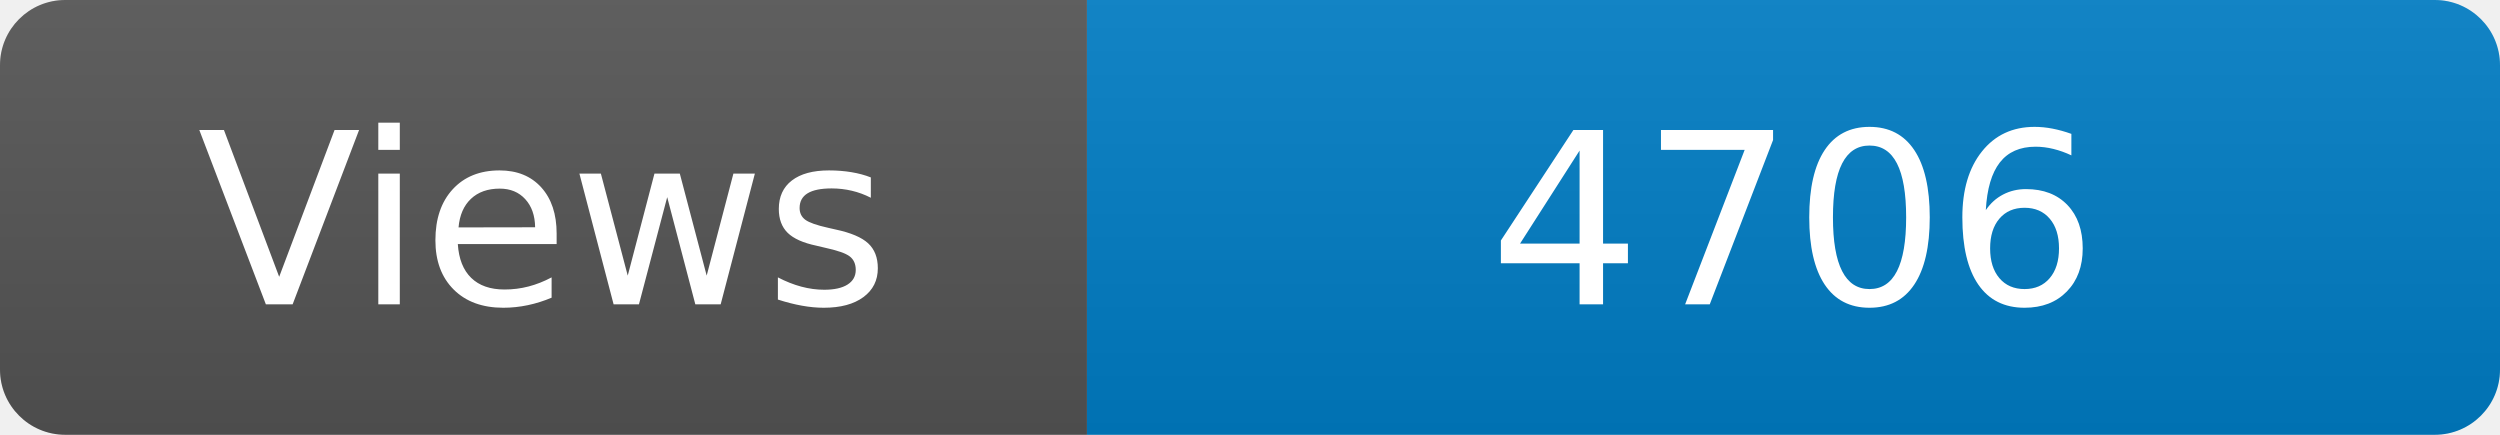
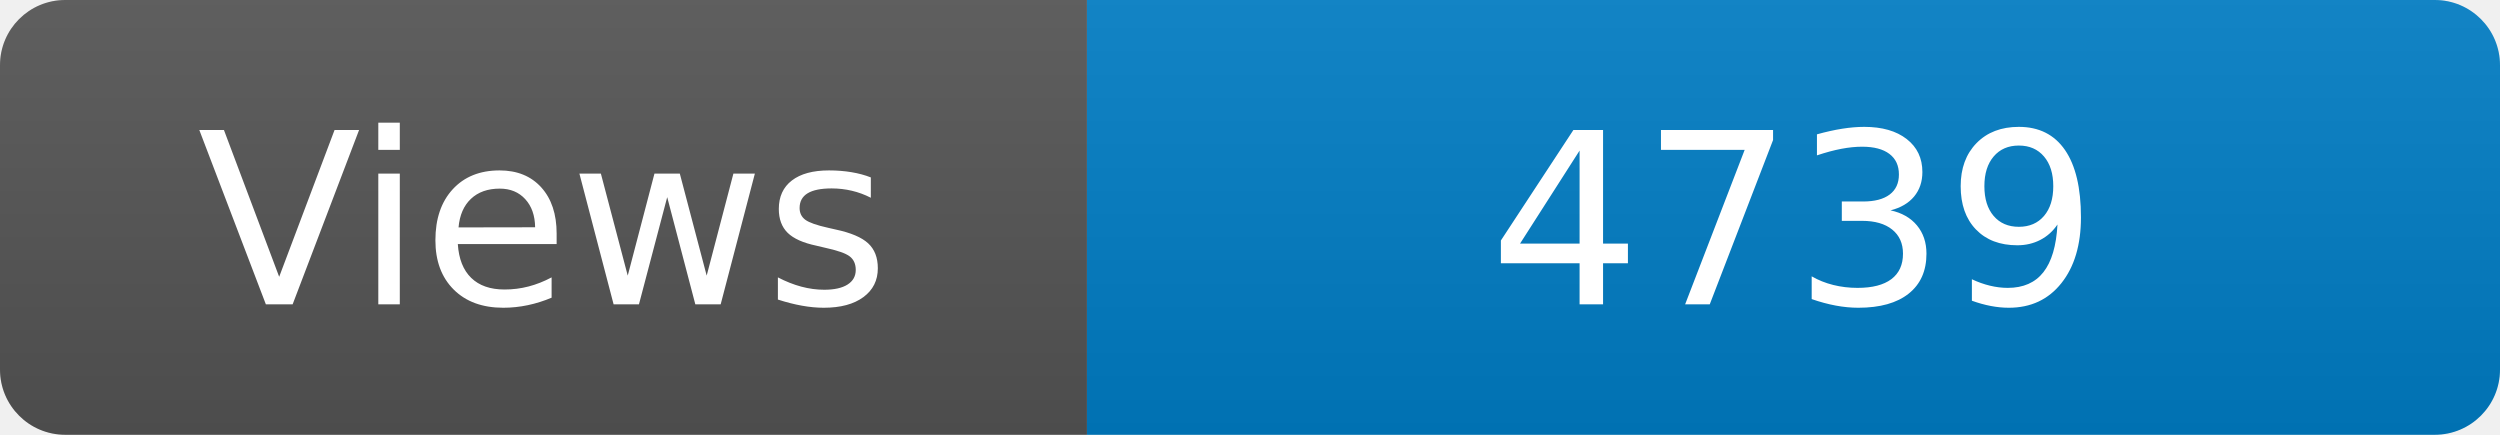
<svg xmlns="http://www.w3.org/2000/svg" width="115" height="20" role="img" aria-label="Maintained?: yes">
  <linearGradient id="s" x2="0" y2="100%">
    <stop offset="0" stop-color="#bbb" stop-opacity=".1" />
    <stop offset="1" stop-opacity=".1" />
  </linearGradient>
  <clipPath id="r">
    <rect width="115" height="20" rx="3" fill="#fff" />
  </clipPath>
  <g clip-path="url(#r)">
    <rect width="50" height="20" fill="#555" />
    <rect x="50" width="160" height="20" fill="#007ec6" />
    <rect width="115" height="20" fill="url(#s)" />
  </g>
  <g fill="#fff" text-anchor="middle" font-family="Verdana,Geneva,DejaVu Sans,sans-serif" font-size="110">
    <text x="250" y="140" transform="scale(.1)" fill="#fff">Views</text>
-     <text x="825" y="140" transform="scale(.1)" fill="#fff">4706</text>
+     <text x="825" y="140" transform="scale(.1)" fill="#fff">4739</text>
  </g>
</svg>
